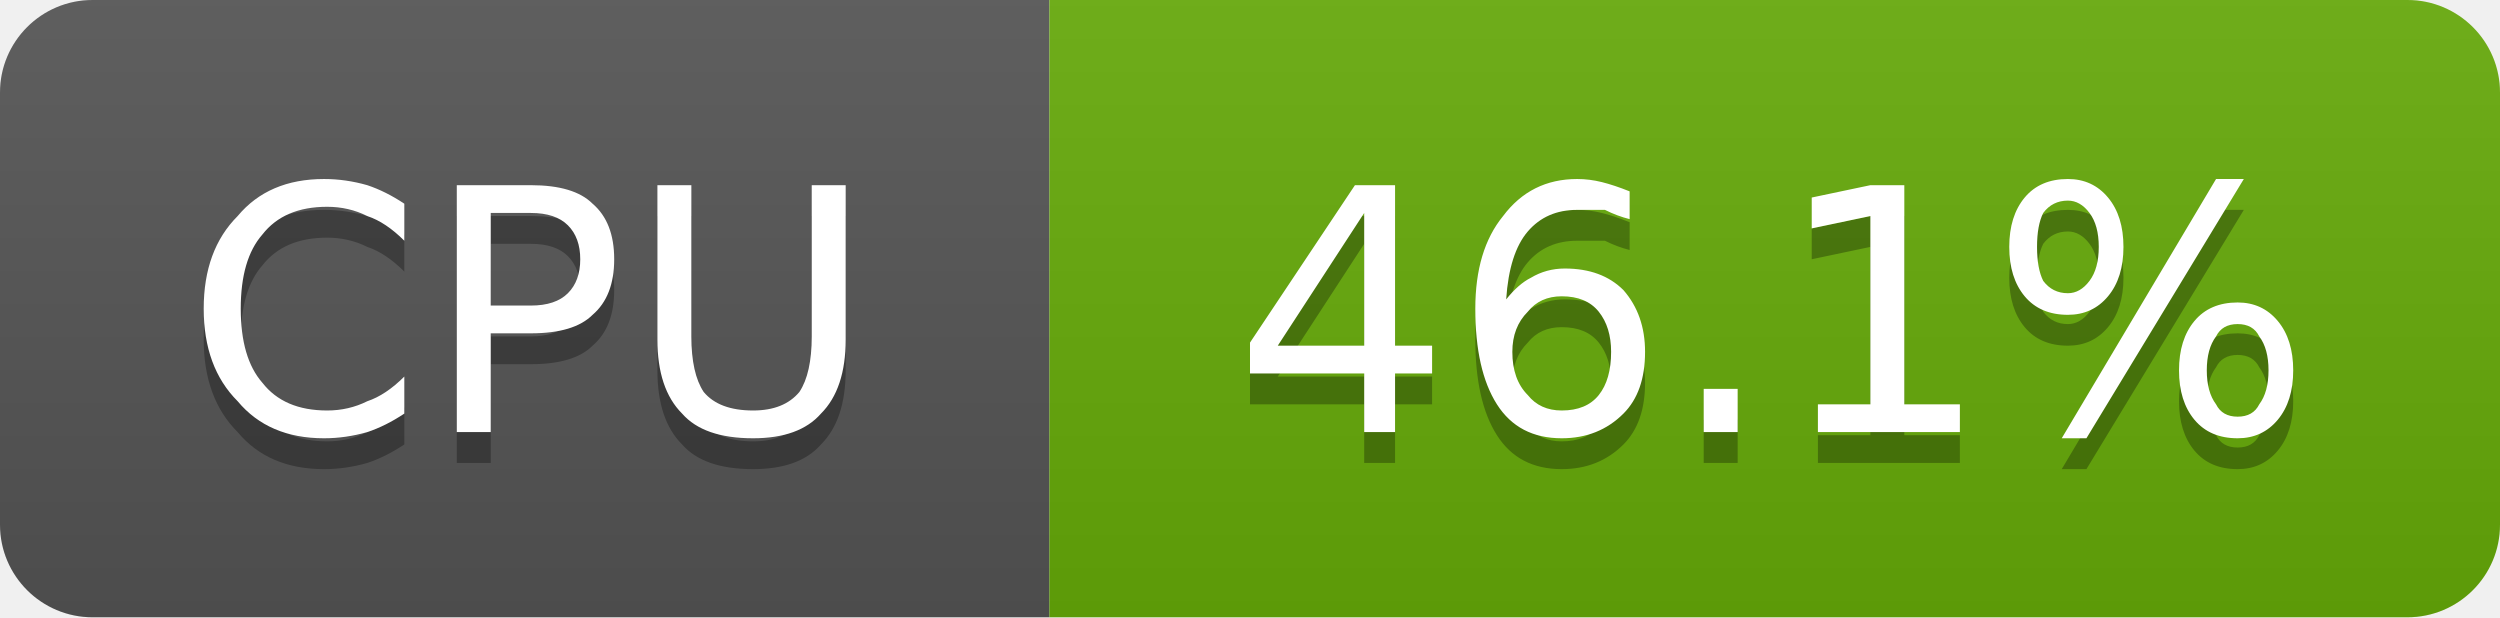
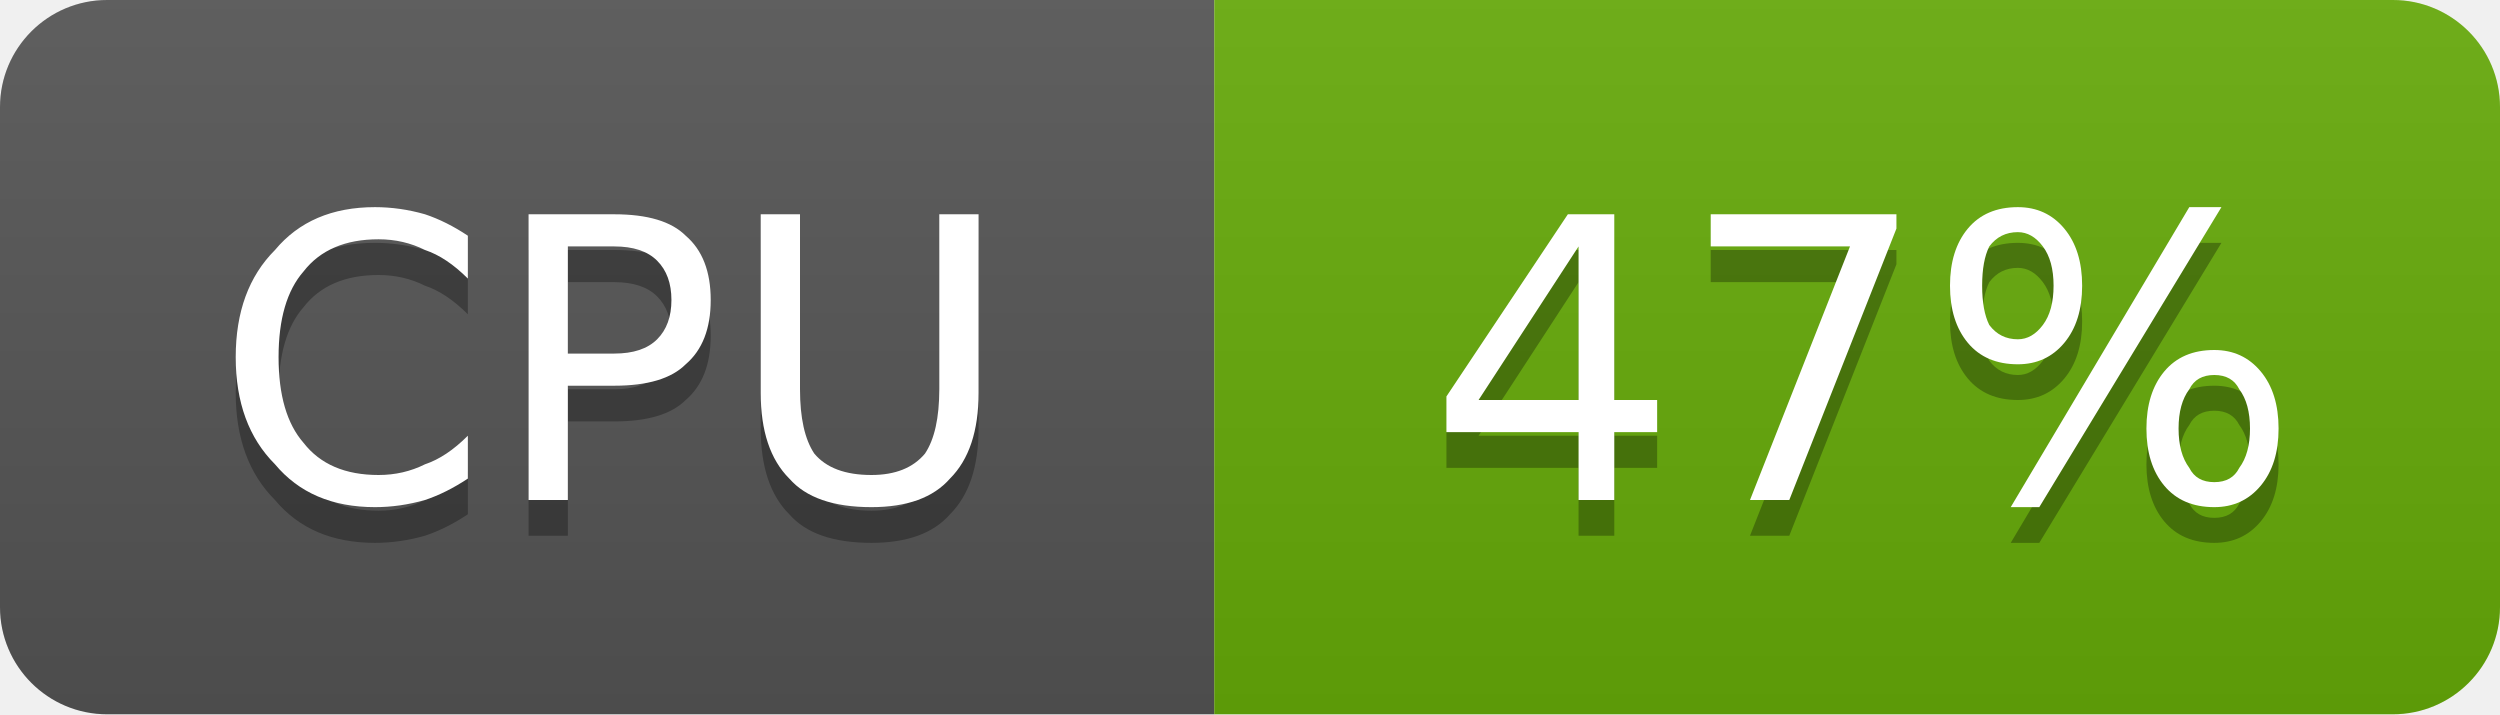
- <svg xmlns="http://www.w3.org/2000/svg" width="81" height="20" viewBox="0 0 81 20" role="img" aria-label="CPU: 46.1%">
+ <svg xmlns="http://www.w3.org/2000/svg" width="70" height="20" viewBox="0 0 70 20" role="img" aria-label="CPU: 47%">
  <linearGradient id="g-cluster_cpu_usage" x2="0" y2="100%">
    <stop offset="0" stop-color="#bbb" stop-opacity=".1" />
    <stop offset="1" stop-opacity=".1" />
  </linearGradient>
  <clipPath id="r-cluster_cpu_usage">
-     <rect width="81" height="20" rx="3" fill="#fff" />
+     <rect width="70" height="20" rx="3" fill="#fff" />
  </clipPath>
  <g clip-path="url(#r-cluster_cpu_usage)">
    <rect width="34" height="20" fill="#555" />
-     <rect x="34" width="47" height="20" fill="#67ac09" />
-     <rect width="81" height="20" fill="url(#g-cluster_cpu_usage)" />
+     <rect x="34" width="36" height="20" fill="#67ac09" />
+     <rect width="70" height="20" fill="url(#g-cluster_cpu_usage)" />
    <path transform="translate(0 1)" fill="#010101" fill-opacity=".3" d="M13.1 6.6L13.1 7.8Q12.5 7.2 11.9 7.0Q11.3 6.7 10.6 6.7Q9.2 6.7 8.5 7.6Q7.8 8.4 7.8 10.0Q7.8 11.6 8.5 12.4Q9.2 13.3 10.6 13.3Q11.3 13.3 11.9 13.0Q12.5 12.8 13.1 12.2L13.1 13.4Q12.5 13.8 11.9 14.0Q11.2 14.2 10.5 14.2Q8.7 14.2 7.7 13.0Q6.6 11.9 6.6 10.0Q6.6 8.1 7.7 7.0Q8.7 5.8 10.5 5.8Q11.2 5.8 11.9 6.0Q12.5 6.2 13.1 6.6ZM15.9 6.9L15.9 9.9L17.2 9.9Q18.0 9.9 18.4 9.5Q18.8 9.1 18.8 8.4Q18.8 7.7 18.4 7.3Q18.0 6.9 17.2 6.9L15.9 6.9ZM14.8 6.0L17.2 6.0Q18.6 6.0 19.2 6.6Q19.9 7.2 19.9 8.4Q19.9 9.6 19.2 10.2Q18.6 10.8 17.2 10.8L15.9 10.8L15.9 14.0L14.8 14.0L14.8 6.0ZM21.3 6.0L22.4 6.0L22.4 10.9Q22.4 12.1 22.8 12.7Q23.3 13.3 24.4 13.3Q25.4 13.3 25.9 12.7Q26.3 12.1 26.3 10.9L26.3 6.0L27.4 6.0L27.4 11.0Q27.4 12.6 26.6 13.4Q25.9 14.2 24.4 14.2Q22.8 14.2 22.1 13.4Q21.3 12.6 21.3 11.0L21.3 6.0Z" />
    <path fill="#fff" d="M13.1 6.6L13.1 7.8Q12.5 7.2 11.9 7.0Q11.3 6.7 10.6 6.7Q9.2 6.7 8.5 7.6Q7.8 8.4 7.8 10.0Q7.8 11.6 8.5 12.4Q9.2 13.3 10.6 13.3Q11.3 13.3 11.9 13.0Q12.5 12.8 13.1 12.2L13.1 13.4Q12.5 13.8 11.9 14.0Q11.2 14.2 10.5 14.2Q8.7 14.2 7.7 13.0Q6.6 11.9 6.6 10.0Q6.6 8.1 7.7 7.0Q8.7 5.8 10.5 5.8Q11.2 5.8 11.9 6.0Q12.5 6.2 13.1 6.6ZM15.9 6.9L15.9 9.9L17.2 9.9Q18.0 9.9 18.4 9.5Q18.8 9.1 18.8 8.4Q18.8 7.7 18.4 7.3Q18.0 6.9 17.2 6.9L15.9 6.9ZM14.8 6.0L17.2 6.0Q18.6 6.0 19.2 6.6Q19.9 7.2 19.9 8.4Q19.9 9.6 19.2 10.2Q18.6 10.8 17.2 10.8L15.9 10.8L15.9 14.0L14.8 14.0L14.8 6.0ZM21.3 6.0L22.4 6.0L22.4 10.9Q22.4 12.1 22.8 12.7Q23.3 13.3 24.4 13.3Q25.4 13.3 25.9 12.7Q26.3 12.1 26.3 10.9L26.3 6.0L27.4 6.0L27.4 11.0Q27.4 12.6 26.6 13.4Q25.9 14.2 24.4 14.2Q22.8 14.2 22.1 13.4Q21.3 12.6 21.3 11.0L21.3 6.0Z" />
-     <path transform="translate(0 1)" fill="#010101" fill-opacity=".3" d="M44.2 6.9L41.4 11.2L44.2 11.2L44.2 6.9ZM43.9 6.0L45.2 6.0L45.2 11.2L46.4 11.2L46.4 12.1L45.2 12.1L45.2 14.0L44.2 14.0L44.2 12.1L40.5 12.1L40.5 11.1L43.9 6.0ZM50.6 9.6Q49.9 9.6 49.5 10.1Q49.0 10.6 49.0 11.4Q49.0 12.3 49.5 12.8Q49.9 13.3 50.6 13.3Q51.4 13.3 51.8 12.8Q52.2 12.3 52.2 11.4Q52.2 10.6 51.8 10.1Q51.4 9.6 50.6 9.6ZM52.8 6.2L52.8 7.1Q52.4 7.0 52.0 6.8Q51.5 6.8 51.1 6.8Q50.1 6.8 49.5 7.5Q48.9 8.2 48.8 9.7Q49.2 9.2 49.6 9.0Q50.1 8.7 50.7 8.7Q51.9 8.7 52.6 9.4Q53.3 10.2 53.3 11.4Q53.3 12.7 52.6 13.4Q51.8 14.2 50.6 14.2Q49.2 14.2 48.5 13.1Q47.8 12.0 47.8 10.0Q47.8 8.1 48.7 7.0Q49.6 5.8 51.1 5.8Q51.5 5.8 51.9 5.9Q52.3 6.0 52.8 6.2ZM55.2 12.6L56.3 12.6L56.3 14.0L55.2 14.0L55.2 12.6ZM58.9 13.1L60.6 13.1L60.6 7.0L58.7 7.4L58.7 6.4L60.6 6.0L61.7 6.0L61.7 13.1L63.5 13.1L63.5 14.0L58.9 14.0L58.9 13.1ZM72.5 10.5Q72.0 10.5 71.8 10.9Q71.5 11.3 71.5 12.0Q71.5 12.7 71.8 13.1Q72.0 13.5 72.5 13.5Q73.0 13.5 73.2 13.1Q73.5 12.7 73.5 12.0Q73.5 11.3 73.2 10.9Q73.0 10.5 72.5 10.5ZM72.5 9.8Q73.3 9.8 73.8 10.4Q74.3 11.0 74.3 12.0Q74.3 13.0 73.8 13.6Q73.3 14.2 72.5 14.2Q71.6 14.2 71.1 13.6Q70.6 13.0 70.6 12.0Q70.6 11.0 71.1 10.4Q71.6 9.8 72.5 9.8ZM67.0 6.5Q66.5 6.5 66.2 6.9Q66.0 7.3 66.0 8.0Q66.0 8.7 66.2 9.1Q66.5 9.5 67.0 9.5Q67.4 9.5 67.7 9.1Q68.0 8.7 68.0 8.0Q68.0 7.3 67.7 6.9Q67.4 6.5 67.0 6.5ZM71.8 5.8L72.7 5.8L67.6 14.2L66.8 14.2L71.8 5.8ZM67.0 5.8Q67.8 5.8 68.3 6.4Q68.8 7.0 68.8 8.0Q68.8 9.0 68.3 9.6Q67.8 10.2 67.0 10.2Q66.1 10.2 65.6 9.6Q65.1 9.0 65.1 8.0Q65.1 7.0 65.6 6.4Q66.1 5.8 67.0 5.8Z" />
-     <path fill="#fff" d="M44.2 6.9L41.4 11.2L44.2 11.2L44.2 6.9ZM43.9 6.0L45.2 6.0L45.2 11.2L46.4 11.2L46.4 12.1L45.2 12.1L45.2 14.0L44.2 14.0L44.2 12.1L40.5 12.1L40.5 11.1L43.9 6.0ZM50.6 9.6Q49.9 9.6 49.5 10.1Q49.0 10.6 49.0 11.4Q49.0 12.3 49.5 12.8Q49.9 13.3 50.6 13.3Q51.4 13.3 51.8 12.8Q52.2 12.3 52.2 11.4Q52.2 10.6 51.8 10.1Q51.4 9.6 50.6 9.6ZM52.8 6.2L52.8 7.1Q52.4 7.0 52.0 6.8Q51.5 6.8 51.1 6.8Q50.1 6.8 49.5 7.5Q48.9 8.2 48.8 9.7Q49.2 9.2 49.6 9.0Q50.1 8.7 50.7 8.7Q51.9 8.7 52.6 9.4Q53.3 10.2 53.3 11.4Q53.3 12.7 52.6 13.4Q51.8 14.2 50.6 14.2Q49.2 14.2 48.5 13.1Q47.8 12.0 47.8 10.0Q47.8 8.1 48.7 7.0Q49.6 5.8 51.1 5.8Q51.5 5.8 51.9 5.9Q52.3 6.0 52.8 6.2ZM55.2 12.6L56.3 12.6L56.3 14.0L55.2 14.0L55.2 12.6ZM58.9 13.1L60.6 13.1L60.6 7.0L58.7 7.4L58.7 6.4L60.6 6.0L61.7 6.0L61.7 13.1L63.5 13.1L63.5 14.0L58.9 14.0L58.9 13.1ZM72.5 10.5Q72.0 10.5 71.8 10.9Q71.5 11.3 71.5 12.0Q71.5 12.7 71.8 13.1Q72.0 13.5 72.5 13.5Q73.0 13.5 73.2 13.1Q73.5 12.7 73.5 12.0Q73.5 11.3 73.2 10.9Q73.0 10.5 72.5 10.5ZM72.5 9.8Q73.3 9.8 73.8 10.4Q74.3 11.0 74.3 12.0Q74.3 13.0 73.8 13.6Q73.3 14.2 72.5 14.2Q71.6 14.2 71.1 13.6Q70.6 13.0 70.6 12.0Q70.6 11.0 71.1 10.4Q71.6 9.8 72.5 9.8ZM67.0 6.5Q66.5 6.5 66.2 6.9Q66.0 7.3 66.0 8.0Q66.0 8.7 66.2 9.1Q66.5 9.5 67.0 9.5Q67.4 9.5 67.7 9.1Q68.0 8.7 68.0 8.0Q68.0 7.3 67.7 6.9Q67.4 6.5 67.0 6.5ZM71.8 5.8L72.7 5.8L67.6 14.2L66.8 14.2L71.8 5.8ZM67.0 5.8Q67.8 5.8 68.3 6.4Q68.8 7.0 68.8 8.0Q68.8 9.0 68.3 9.6Q67.8 10.2 67.0 10.2Q66.1 10.2 65.6 9.6Q65.1 9.0 65.1 8.0Q65.1 7.0 65.6 6.4Q66.1 5.8 67.0 5.8Z" />
+     <path transform="translate(0 1)" fill="#010101" fill-opacity=".3" d="M44.2 6.9L41.4 11.2L44.2 11.2L44.2 6.9ZM43.9 6.0L45.2 6.0L45.2 11.2L46.4 11.2L46.4 12.1L45.2 12.1L45.2 14.0L44.2 14.0L44.2 12.1L40.5 12.1L40.5 11.1L43.9 6.0ZM47.9 6.0L53.1 6.0L53.1 6.4L50.1 14.0L49.0 14.0L51.8 6.9L47.9 6.9L47.9 6.0ZM62.0 10.5Q61.5 10.5 61.3 10.9Q61.0 11.3 61.0 12.0Q61.0 12.7 61.3 13.1Q61.5 13.5 62.0 13.5Q62.5 13.5 62.7 13.1Q63.0 12.7 63.0 12.0Q63.0 11.3 62.7 10.9Q62.5 10.5 62.0 10.5ZM62.0 9.8Q62.8 9.8 63.3 10.4Q63.8 11.0 63.8 12.0Q63.8 13.0 63.3 13.6Q62.8 14.2 62.0 14.2Q61.1 14.2 60.6 13.6Q60.1 13.0 60.1 12.0Q60.1 11.0 60.6 10.4Q61.1 9.8 62.0 9.8ZM56.5 6.5Q56.0 6.5 55.7 6.9Q55.5 7.3 55.5 8.0Q55.5 8.7 55.7 9.1Q56.0 9.5 56.5 9.5Q56.9 9.5 57.2 9.1Q57.5 8.7 57.5 8.0Q57.5 7.3 57.2 6.9Q56.9 6.5 56.5 6.5ZM61.3 5.8L62.2 5.8L57.1 14.2L56.3 14.2L61.3 5.8ZM56.5 5.8Q57.3 5.8 57.8 6.4Q58.3 7.0 58.3 8.0Q58.3 9.0 57.8 9.6Q57.3 10.2 56.5 10.2Q55.6 10.2 55.1 9.6Q54.6 9.0 54.6 8.0Q54.6 7.0 55.1 6.4Q55.6 5.8 56.5 5.8Z" />
+     <path fill="#fff" d="M44.2 6.9L41.4 11.2L44.2 11.2L44.2 6.9ZM43.9 6.0L45.2 6.0L45.2 11.2L46.4 11.2L46.4 12.1L45.2 12.1L45.2 14.0L44.2 14.0L44.2 12.1L40.5 12.1L40.5 11.1L43.9 6.0ZM47.9 6.0L53.1 6.0L53.1 6.4L50.1 14.0L49.0 14.0L51.8 6.9L47.9 6.9L47.9 6.0ZM62.0 10.5Q61.5 10.5 61.3 10.9Q61.0 11.3 61.0 12.0Q61.0 12.7 61.3 13.1Q61.5 13.5 62.0 13.5Q62.5 13.5 62.7 13.1Q63.0 12.7 63.0 12.0Q63.0 11.3 62.7 10.9Q62.5 10.5 62.0 10.5ZM62.0 9.8Q62.8 9.8 63.3 10.4Q63.8 11.0 63.8 12.0Q63.8 13.0 63.3 13.6Q62.8 14.2 62.0 14.2Q61.1 14.2 60.6 13.6Q60.1 13.0 60.1 12.0Q60.1 11.0 60.6 10.4Q61.1 9.8 62.0 9.8ZM56.5 6.5Q56.0 6.5 55.7 6.9Q55.5 7.3 55.5 8.0Q55.5 8.7 55.7 9.1Q56.0 9.5 56.5 9.5Q56.9 9.5 57.2 9.1Q57.5 8.7 57.5 8.0Q57.5 7.3 57.2 6.9Q56.9 6.5 56.5 6.5ZM61.3 5.8L62.2 5.8L57.1 14.2L56.3 14.2L61.3 5.8ZM56.5 5.8Q57.3 5.8 57.8 6.4Q58.3 7.0 58.3 8.0Q58.3 9.0 57.8 9.6Q57.3 10.2 56.5 10.2Q55.6 10.2 55.1 9.6Q54.6 9.0 54.6 8.0Q54.6 7.0 55.1 6.4Q55.6 5.8 56.5 5.8Z" />
  </g>
</svg>
